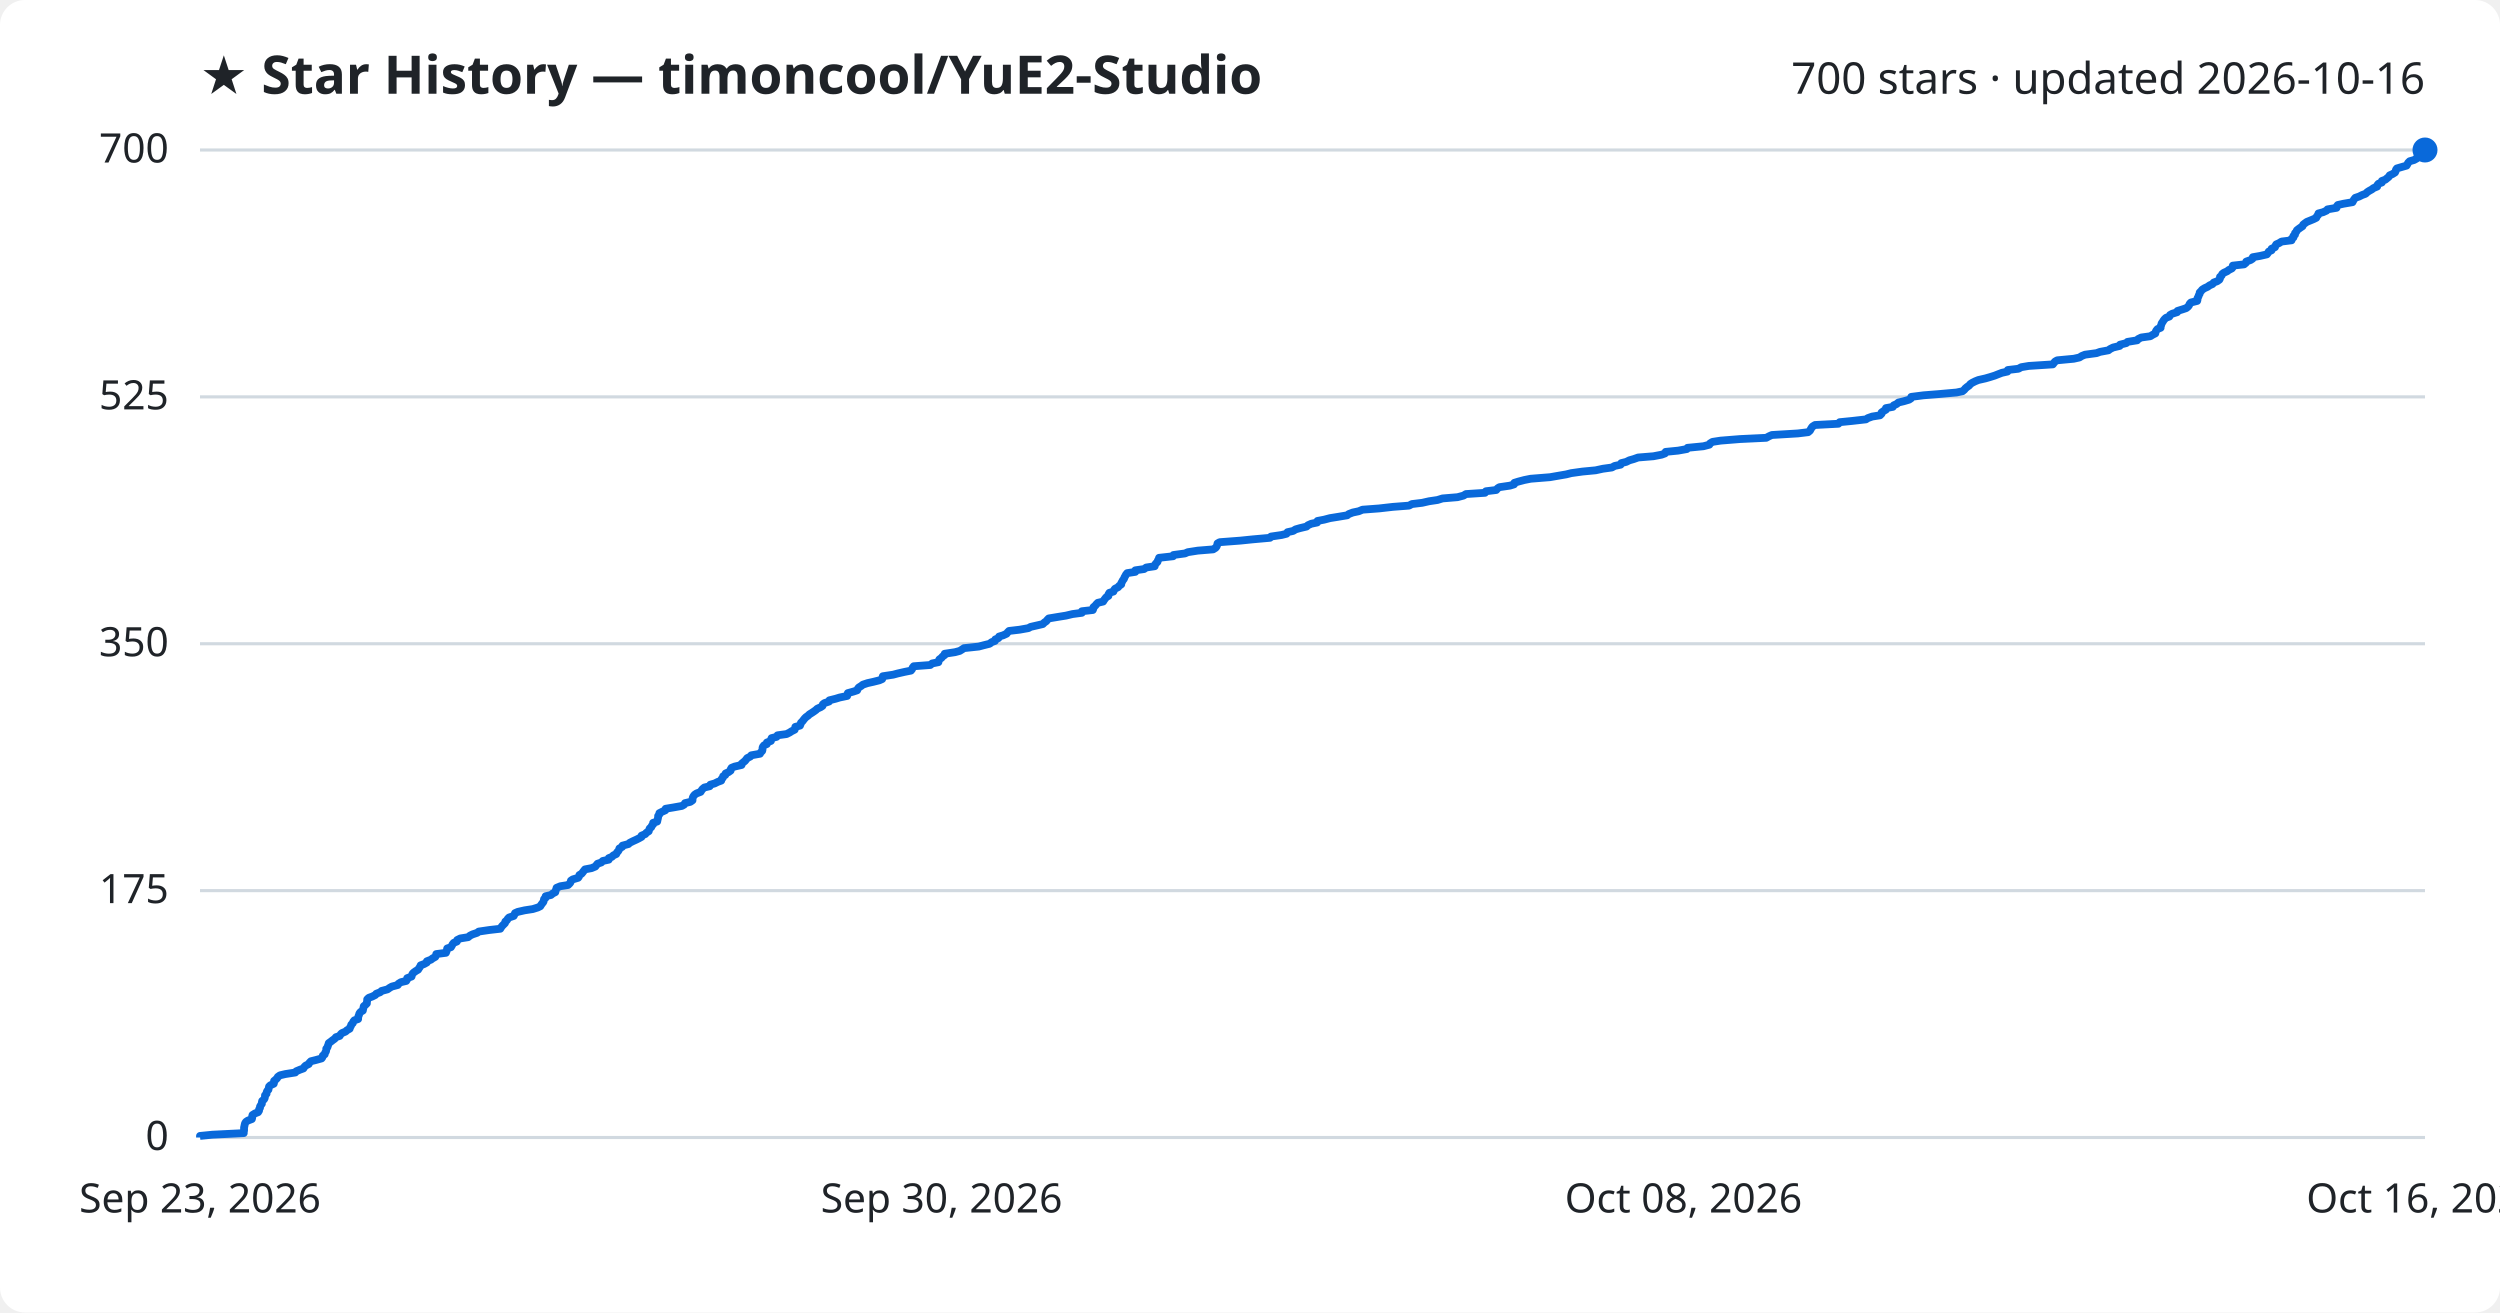
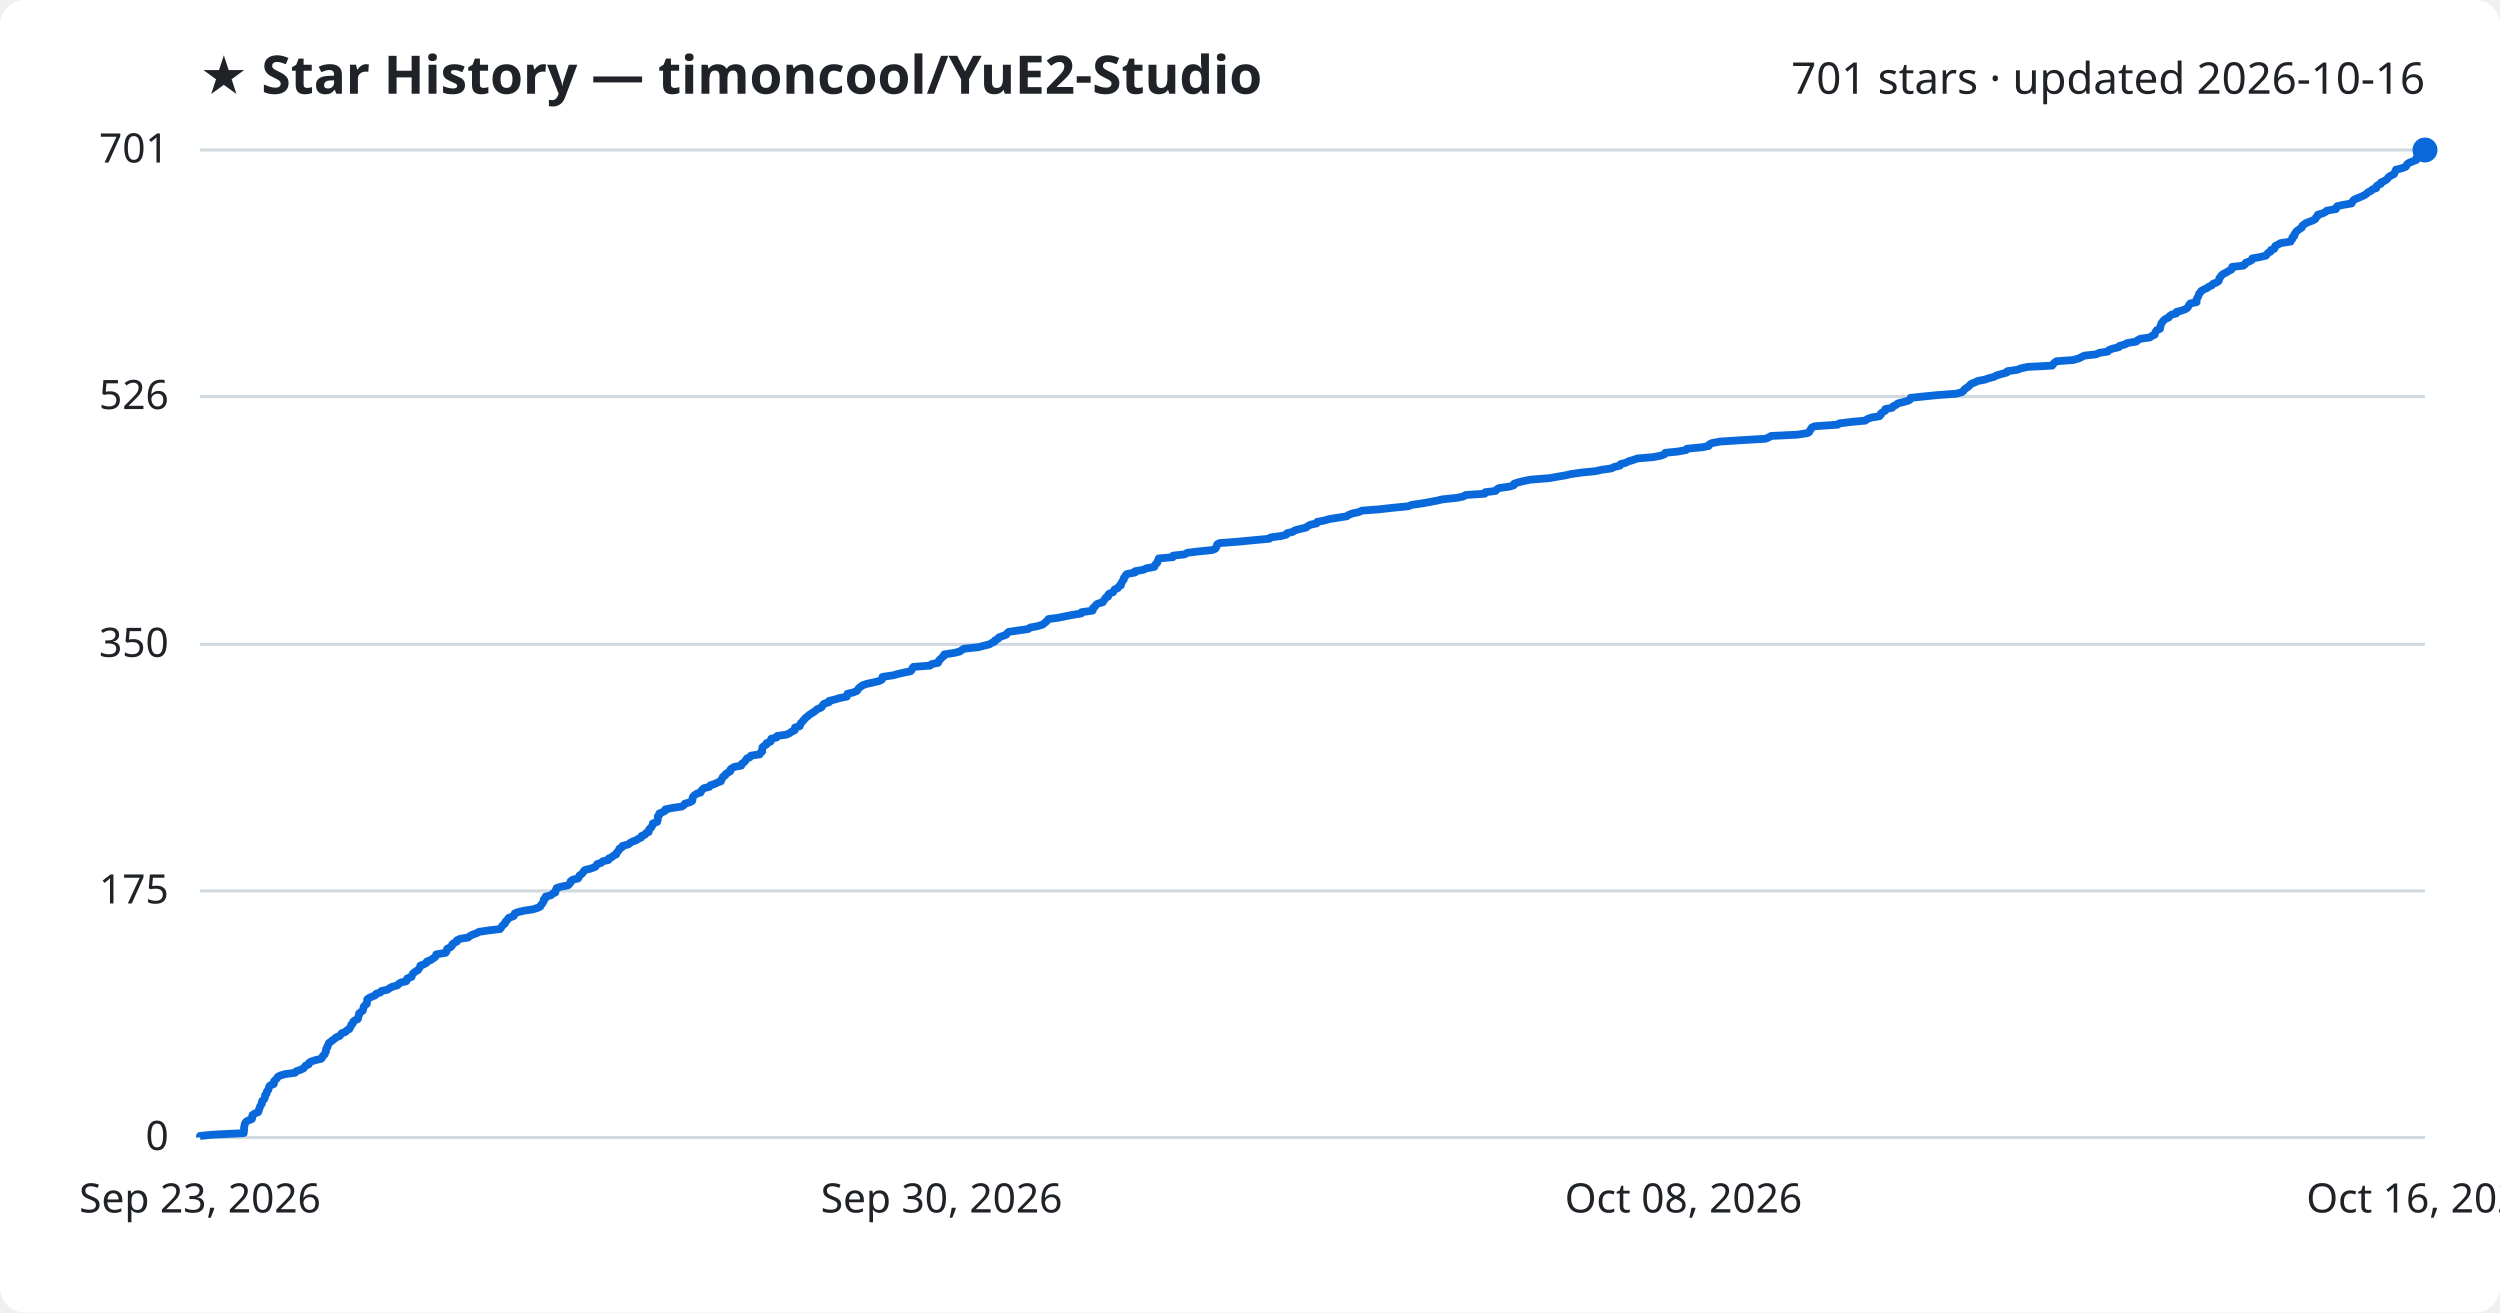
<svg xmlns="http://www.w3.org/2000/svg" viewBox="0 0 800 420" font-family="Segoe UI, sans-serif">
  <rect width="800" height="420" fill="#ffffff" rx="8" />
  <text x="64" y="30" fill="#1f2328" font-size="17" font-weight="700">★ Star History — timoncool/YuE2-Studio</text>
-   <text x="776" y="30" fill="#1f2328" font-size="14" text-anchor="end">700 stars · updated 2026-10-16</text>
+   <text x="776" y="30" fill="#1f2328" font-size="14" text-anchor="end">701 stars · updated 2026-10-16</text>
  <line x1="64" y1="364.0" x2="776" y2="364.0" stroke="#d1d9e0" stroke-width="1" />
  <text x="54" y="368.0" fill="#1f2328" font-size="13" text-anchor="end">0</text>
-   <line x1="64" y1="285.0" x2="776" y2="285.0" stroke="#d1d9e0" stroke-width="1" />
-   <text x="54" y="289.0" fill="#1f2328" font-size="13" text-anchor="end">175</text>
-   <line x1="64" y1="206.0" x2="776" y2="206.0" stroke="#d1d9e0" stroke-width="1" />
-   <text x="54" y="210.0" fill="#1f2328" font-size="13" text-anchor="end">350</text>
-   <line x1="64" y1="127.0" x2="776" y2="127.0" stroke="#d1d9e0" stroke-width="1" />
-   <text x="54" y="131.0" fill="#1f2328" font-size="13" text-anchor="end">525</text>
+   <line x1="64" y1="285.1" x2="776" y2="285.1" stroke="#d1d9e0" stroke-width="1" />
+   <text x="54" y="289.1" fill="#1f2328" font-size="13" text-anchor="end">175</text>
+   <line x1="64" y1="206.2" x2="776" y2="206.2" stroke="#d1d9e0" stroke-width="1" />
+   <text x="54" y="210.2" fill="#1f2328" font-size="13" text-anchor="end">350</text>
+   <line x1="64" y1="126.9" x2="776" y2="126.9" stroke="#d1d9e0" stroke-width="1" />
+   <text x="54" y="130.9" fill="#1f2328" font-size="13" text-anchor="end">526</text>
  <line x1="64" y1="48.0" x2="776" y2="48.0" stroke="#d1d9e0" stroke-width="1" />
-   <text x="54" y="52.0" fill="#1f2328" font-size="13" text-anchor="end">700</text>
-   <path d="M64.0,364.0 L64.0,363.5 L68.0,363.1 L78.0,362.6 L78.0,362.2 L78.1,361.7 L78.1,361.3 L78.1,360.8 L78.2,360.4 L78.3,359.9 L78.4,359.5 L78.7,359.0 L79.3,358.6 L80.6,358.1 L80.7,357.7 L80.7,357.2 L80.8,356.8 L81.6,356.3 L82.6,355.9 L82.9,355.4 L82.9,355.0 L83.2,354.5 L83.2,354.1 L83.5,353.6 L83.8,353.2 L83.8,352.7 L83.9,352.3 L84.5,351.8 L84.7,351.4 L84.8,350.9 L84.8,350.5 L85.3,350.0 L85.3,349.6 L85.5,349.1 L85.9,348.7 L86.0,348.2 L86.1,347.7 L86.5,347.3 L87.6,346.8 L87.7,346.4 L87.7,345.9 L88.2,345.5 L88.7,345.0 L88.9,344.6 L89.6,344.1 L91.3,343.7 L94.5,343.2 L94.8,342.8 L96.0,342.3 L97.1,341.9 L97.4,341.4 L97.8,341.0 L98.8,340.5 L99.0,340.1 L99.5,339.6 L101.1,339.2 L102.9,338.7 L103.2,338.3 L103.3,337.8 L103.9,337.4 L104.0,336.9 L104.3,336.5 L104.4,336.0 L104.4,335.6 L104.8,335.1 L104.9,334.7 L105.1,334.2 L105.2,333.8 L105.9,333.3 L106.4,332.9 L107.1,332.4 L107.5,331.9 L108.7,331.5 L109.0,331.0 L109.4,330.6 L110.6,330.1 L111.0,329.7 L111.9,329.2 L112.0,328.8 L112.3,328.3 L112.4,327.9 L112.9,327.4 L113.0,327.0 L113.4,326.5 L114.6,326.1 L114.6,325.6 L114.7,325.2 L114.9,324.7 L115.0,324.3 L115.4,323.8 L116.1,323.4 L116.2,322.9 L116.3,322.5 L116.4,322.0 L116.9,321.6 L117.4,321.1 L117.4,320.7 L117.5,320.2 L117.5,319.8 L118.0,319.3 L119.1,318.9 L120.1,318.4 L120.4,318.0 L121.7,317.5 L122.1,317.1 L124.0,316.6 L124.7,316.1 L125.4,315.7 L127.3,315.2 L127.5,314.8 L128.3,314.3 L130.0,313.9 L130.3,313.4 L130.3,313.0 L131.7,312.5 L131.8,312.1 L132.0,311.6 L132.4,311.2 L133.1,310.7 L133.8,310.3 L134.1,309.8 L134.4,309.4 L134.6,308.9 L135.7,308.5 L136.6,308.0 L136.6,307.6 L137.9,307.1 L138.4,306.7 L139.3,306.2 L139.5,305.8 L139.6,305.3 L142.7,304.9 L142.9,304.4 L143.0,304.0 L143.1,303.5 L144.3,303.1 L144.6,302.6 L144.8,302.2 L145.2,301.7 L146.2,301.3 L146.3,300.8 L147.3,300.3 L149.8,299.9 L150.4,299.4 L151.2,299.0 L152.7,298.5 L153.2,298.1 L156.6,297.6 L160.1,297.2 L160.4,296.7 L160.7,296.3 L161.2,295.8 L161.6,295.4 L161.7,294.9 L162.2,294.5 L162.5,294.0 L162.9,293.6 L164.4,293.1 L164.6,292.7 L164.8,292.2 L165.7,291.8 L167.9,291.3 L170.5,290.9 L172.1,290.4 L172.9,290.0 L173.2,289.5 L173.5,289.1 L173.9,288.6 L174.0,288.2 L174.1,287.7 L174.6,287.3 L174.6,286.8 L176.3,286.4 L176.9,285.9 L177.7,285.5 L177.8,285.0 L178.0,284.5 L178.1,284.1 L179.3,283.6 L181.8,283.2 L182.3,282.7 L182.6,282.3 L182.7,281.8 L183.3,281.4 L185.0,280.9 L185.3,280.5 L185.4,280.0 L186.1,279.6 L186.5,279.1 L186.8,278.7 L187.2,278.2 L189.3,277.8 L190.5,277.3 L190.8,276.9 L191.2,276.4 L192.4,276.0 L192.9,275.5 L194.8,275.1 L194.8,274.6 L195.8,274.2 L196.3,273.7 L197.2,273.3 L197.4,272.8 L197.8,272.4 L198.1,271.9 L198.2,271.5 L199.1,271.0 L199.2,270.6 L201.1,270.1 L201.5,269.7 L202.5,269.2 L203.6,268.7 L204.4,268.3 L205.3,267.8 L205.3,267.4 L206.5,266.9 L206.8,266.5 L207.6,266.0 L207.7,265.6 L207.9,265.1 L208.4,264.7 L208.6,264.2 L209.0,263.8 L209.0,263.3 L210.3,262.9 L210.4,262.4 L210.5,262.0 L210.6,261.5 L210.6,261.1 L211.0,260.6 L211.0,260.2 L212.0,259.7 L212.9,259.3 L213.0,258.8 L215.4,258.4 L218.2,257.9 L218.9,257.5 L219.2,257.0 L220.9,256.6 L221.6,256.1 L221.6,255.7 L221.7,255.2 L221.9,254.8 L222.3,254.3 L222.9,253.9 L224.2,253.4 L224.5,252.9 L224.8,252.5 L225.4,252.0 L227.1,251.6 L227.3,251.1 L228.7,250.7 L229.7,250.2 L230.8,249.8 L230.9,249.3 L231.3,248.9 L231.4,248.4 L232.1,248.0 L232.2,247.5 L233.1,247.1 L233.8,246.6 L233.8,246.2 L234.1,245.7 L235.1,245.3 L237.3,244.8 L237.3,244.4 L237.9,243.9 L238.4,243.5 L238.8,243.0 L239.1,242.6 L240.1,242.1 L240.4,241.7 L243.2,241.2 L243.4,240.8 L243.9,240.3 L244.0,239.9 L244.0,239.4 L244.1,239.0 L244.5,238.5 L245.4,238.1 L245.4,237.6 L246.7,237.1 L246.7,236.7 L246.9,236.2 L248.5,235.8 L248.8,235.3 L251.7,234.9 L252.7,234.4 L253.3,234.0 L254.3,233.5 L254.4,233.1 L254.5,232.6 L256.0,232.2 L256.2,231.7 L256.3,231.3 L256.8,230.8 L257.1,230.4 L257.5,229.9 L257.9,229.5 L258.6,229.0 L259.0,228.6 L259.8,228.1 L260.4,227.7 L261.1,227.2 L261.5,226.8 L262.6,226.3 L263.2,225.9 L263.3,225.4 L263.8,225.0 L265.3,224.5 L265.4,224.1 L267.4,223.6 L268.7,223.2 L271.1,222.7 L271.2,222.3 L271.3,221.8 L273.1,221.3 L274.3,220.9 L274.5,220.4 L274.8,220.0 L275.6,219.5 L276.1,219.1 L277.6,218.6 L279.4,218.2 L281.4,217.7 L282.3,217.3 L282.4,216.8 L282.5,216.4 L285.8,215.9 L287.3,215.5 L289.5,215.0 L291.5,214.6 L291.9,214.1 L292.0,213.7 L292.4,213.2 L297.7,212.8 L298.3,212.3 L300.3,211.9 L300.4,211.4 L300.6,211.0 L301.3,210.5 L301.6,210.1 L302.3,209.6 L302.3,209.2 L305.6,208.7 L307.1,208.3 L307.9,207.8 L308.5,207.4 L313.2,206.9 L314.7,206.5 L316.7,206.0 L317.3,205.5 L318.4,205.1 L318.5,204.6 L319.5,204.2 L319.7,203.7 L321.0,203.3 L322.1,202.8 L322.4,202.4 L322.9,201.9 L326.3,201.5 L329.1,201.0 L329.8,200.6 L332.0,200.1 L333.7,199.7 L334.2,199.2 L334.8,198.8 L335.2,198.3 L335.6,197.9 L338.6,197.4 L341.1,197.0 L343.2,196.5 L346.2,196.1 L346.2,195.6 L349.7,195.2 L349.9,194.7 L349.9,194.3 L350.5,193.8 L350.8,193.4 L351.3,192.9 L353.0,192.5 L353.3,192.0 L353.6,191.6 L354.0,191.1 L354.7,190.7 L354.7,190.2 L355.0,189.7 L356.3,189.3 L356.5,188.8 L356.8,188.4 L357.8,187.9 L358.1,187.5 L358.8,187.0 L358.8,186.6 L359.1,186.1 L359.3,185.7 L359.7,185.2 L359.8,184.8 L360.1,184.3 L360.3,183.9 L360.7,183.4 L363.3,183.0 L363.3,182.5 L366.1,182.1 L366.8,181.6 L369.5,181.2 L369.6,180.7 L369.9,180.3 L370.4,179.8 L370.5,179.4 L370.8,178.9 L370.9,178.5 L375.4,178.0 L375.5,177.6 L379.2,177.1 L380.1,176.7 L383.3,176.2 L388.2,175.8 L389.0,175.3 L389.3,174.9 L389.5,174.4 L389.6,173.9 L390.3,173.5 L396.9,173.0 L400.8,172.6 L406.4,172.1 L406.7,171.7 L410.1,171.2 L411.7,170.8 L412.0,170.3 L413.8,169.9 L414.6,169.4 L416.0,169.0 L418.1,168.5 L418.5,168.1 L419.6,167.6 L421.5,167.2 L421.6,166.7 L423.7,166.3 L425.6,165.8 L428.1,165.4 L431.1,164.9 L431.6,164.5 L432.9,164.0 L434.8,163.6 L436.0,163.1 L441.3,162.7 L445.7,162.2 L450.9,161.8 L451.8,161.3 L455.1,160.9 L457.3,160.4 L460.0,160.0 L461.6,159.5 L466.4,159.1 L468.3,158.6 L469.1,158.1 L475.2,157.7 L475.5,157.2 L478.8,156.8 L479.2,156.3 L479.8,155.9 L483.2,155.4 L484.5,155.0 L484.6,154.5 L485.9,154.1 L487.8,153.6 L489.8,153.2 L496.0,152.7 L498.3,152.3 L501.2,151.8 L502.8,151.4 L506.4,150.9 L510.6,150.5 L512.9,150.0 L515.8,149.6 L516.7,149.1 L518.6,148.7 L518.8,148.2 L520.4,147.8 L521.4,147.3 L522.8,146.9 L524.2,146.4 L529.1,146.0 L531.7,145.5 L532.8,145.1 L533.0,144.6 L537.0,144.2 L539.8,143.7 L540.0,143.3 L545.1,142.8 L547.0,142.3 L547.2,141.9 L548.0,141.4 L550.6,141.0 L556.8,140.5 L565.2,140.1 L566.1,139.6 L567.0,139.2 L575.3,138.7 L578.6,138.3 L579.2,137.8 L579.4,137.4 L579.7,136.9 L580.0,136.5 L580.8,136.0 L588.3,135.6 L588.7,135.1 L592.7,134.7 L597.1,134.2 L597.7,133.8 L599.1,133.3 L601.6,132.9 L602.1,132.4 L602.1,132.0 L602.8,131.5 L603.5,131.1 L603.5,130.6 L605.7,130.2 L606.0,129.7 L606.9,129.3 L607.5,128.8 L609.2,128.4 L610.9,127.9 L611.5,127.5 L611.6,127.0 L615.5,126.5 L620.5,126.1 L626.1,125.6 L628.0,125.2 L628.6,124.7 L628.9,124.3 L629.5,123.8 L630.1,123.4 L630.5,122.9 L631.1,122.5 L632.1,122.0 L633.1,121.6 L635.3,121.1 L636.7,120.7 L638.3,120.2 L639.3,119.8 L640.6,119.3 L642.4,118.9 L642.5,118.4 L645.9,118.0 L646.8,117.5 L649.2,117.1 L656.9,116.6 L657.2,116.2 L657.6,115.7 L658.3,115.3 L663.6,114.8 L665.4,114.4 L666.2,113.9 L667.2,113.5 L670.9,113.0 L672.0,112.6 L674.7,112.1 L675.2,111.7 L676.2,111.2 L678.3,110.7 L678.4,110.3 L680.4,109.8 L680.8,109.4 L683.9,108.9 L684.2,108.5 L685.2,108.0 L688.1,107.6 L688.9,107.1 L689.7,106.7 L689.8,106.2 L690.0,105.8 L690.4,105.3 L691.4,104.9 L691.4,104.4 L691.6,104.0 L691.7,103.5 L692.0,103.1 L692.3,102.6 L692.6,102.2 L693.1,101.7 L694.2,101.3 L694.4,100.8 L695.1,100.4 L696.7,99.9 L696.8,99.5 L698.4,99.0 L699.6,98.6 L700.2,98.1 L700.5,97.7 L700.7,97.2 L701.1,96.8 L703.1,96.3 L703.2,95.9 L703.2,95.4 L703.5,94.9 L703.6,94.5 L703.9,94.0 L703.9,93.6 L704.4,93.1 L704.7,92.7 L705.5,92.2 L706.4,91.8 L707.1,91.3 L708.0,90.9 L708.4,90.4 L709.5,90.0 L710.2,89.5 L710.4,89.1 L710.4,88.6 L710.9,88.2 L711.1,87.7 L711.6,87.3 L712.7,86.8 L713.2,86.4 L714.2,85.9 L714.5,85.5 L714.5,85.0 L718.1,84.6 L718.7,84.1 L718.8,83.7 L720.2,83.2 L720.8,82.8 L720.9,82.3 L723.2,81.9 L725.4,81.4 L725.7,81.0 L726.0,80.5 L726.9,80.1 L726.9,79.6 L728.0,79.1 L728.1,78.7 L728.4,78.2 L729.3,77.8 L730.1,77.3 L733.3,76.9 L733.3,76.4 L733.9,76.0 L733.9,75.5 L734.4,75.1 L734.4,74.6 L734.8,74.2 L735.0,73.7 L735.5,73.3 L736.2,72.8 L736.8,72.4 L737.0,71.9 L737.5,71.5 L738.2,71.0 L739.2,70.6 L740.4,70.1 L741.2,69.7 L741.4,69.2 L741.8,68.8 L741.9,68.3 L743.4,67.9 L744.5,67.4 L744.8,67.0 L747.7,66.5 L747.7,66.1 L748.1,65.6 L749.9,65.2 L752.8,64.7 L753.0,64.3 L753.3,63.8 L753.7,63.3 L754.9,62.9 L755.9,62.4 L757.0,62.0 L757.5,61.5 L758.1,61.1 L759.0,60.6 L759.5,60.2 L760.7,59.7 L760.7,59.3 L761.1,58.8 L762.2,58.4 L762.2,57.9 L763.3,57.5 L763.9,57.0 L764.4,56.6 L764.7,56.1 L765.6,55.7 L766.4,55.2 L766.6,54.8 L766.7,54.3 L767.0,53.9 L768.7,53.4 L770.1,53.0 L770.4,52.5 L770.6,52.1 L771.1,51.6 L772.5,51.2 L773.4,50.7 L773.5,50.3 L773.7,49.8 L774.3,49.4 L775.3,48.9 L775.5,48.5 L776.0,48.0 L776.0,48.0" fill="none" stroke="#0969da" stroke-width="2.5" stroke-linejoin="round" />
+   <text x="54" y="52.0" fill="#1f2328" font-size="13" text-anchor="end">701</text>
+   <path d="M64.0,364.0 L64.0,363.5 L68.0,363.1 L78.0,362.6 L78.0,362.2 L78.1,361.7 L78.1,361.3 L78.1,360.8 L78.2,360.4 L78.3,359.9 L78.4,359.5 L78.7,359.0 L79.3,358.6 L80.6,358.1 L80.7,357.7 L80.7,357.2 L80.8,356.8 L81.6,356.3 L82.6,355.9 L82.8,355.4 L82.9,355.0 L83.1,354.5 L83.2,354.1 L83.5,353.6 L83.8,353.2 L83.8,352.7 L83.9,352.3 L84.5,351.8 L84.7,351.4 L84.8,350.9 L84.8,350.5 L85.3,350.0 L85.3,349.6 L85.5,349.1 L85.9,348.7 L86.0,348.2 L86.1,347.8 L86.5,347.3 L87.6,346.9 L87.7,346.4 L87.7,346.0 L88.2,345.5 L88.6,345.1 L88.9,344.6 L89.6,344.2 L91.3,343.7 L94.4,343.3 L94.8,342.8 L96.0,342.4 L97.1,341.9 L97.4,341.5 L97.8,341.0 L98.8,340.6 L98.9,340.1 L99.5,339.7 L101.1,339.2 L102.8,338.8 L103.2,338.3 L103.3,337.9 L103.9,337.4 L104.0,337.0 L104.3,336.5 L104.3,336.1 L104.4,335.6 L104.8,335.1 L104.8,334.7 L105.1,334.2 L105.2,333.8 L105.9,333.3 L106.4,332.9 L107.1,332.4 L107.5,332.0 L108.7,331.5 L109.0,331.1 L109.4,330.6 L110.6,330.2 L111.0,329.7 L111.8,329.3 L112.0,328.8 L112.3,328.4 L112.4,327.9 L112.9,327.5 L113.0,327.0 L113.4,326.6 L114.5,326.1 L114.6,325.7 L114.7,325.2 L114.9,324.8 L114.9,324.3 L115.4,323.9 L116.1,323.4 L116.2,323.0 L116.3,322.5 L116.4,322.1 L116.9,321.6 L117.4,321.2 L117.4,320.7 L117.5,320.3 L117.5,319.8 L118.0,319.4 L119.1,318.9 L120.1,318.5 L120.4,318.0 L121.7,317.6 L122.1,317.1 L124.0,316.7 L124.7,316.2 L125.4,315.8 L127.2,315.3 L127.5,314.9 L128.3,314.4 L130.0,314.0 L130.3,313.5 L130.3,313.1 L131.7,312.6 L131.8,312.2 L132.0,311.7 L132.4,311.3 L133.1,310.8 L133.8,310.4 L134.1,309.9 L134.4,309.5 L134.5,309.0 L135.6,308.6 L136.5,308.1 L136.6,307.7 L137.9,307.2 L138.4,306.8 L139.2,306.3 L139.5,305.8 L139.6,305.4 L142.6,304.9 L142.9,304.5 L143.0,304.0 L143.1,303.6 L144.2,303.1 L144.6,302.7 L144.7,302.2 L145.2,301.8 L146.2,301.3 L146.2,300.9 L147.3,300.4 L149.8,300.0 L150.4,299.5 L151.2,299.1 L152.6,298.6 L153.2,298.2 L156.6,297.7 L160.0,297.3 L160.4,296.8 L160.6,296.4 L161.1,295.9 L161.6,295.5 L161.7,295.0 L162.2,294.6 L162.5,294.1 L162.8,293.7 L164.3,293.2 L164.6,292.8 L164.7,292.3 L165.7,291.9 L167.8,291.4 L170.5,291.0 L172.1,290.5 L172.9,290.1 L173.1,289.6 L173.5,289.2 L173.8,288.7 L174.0,288.3 L174.0,287.8 L174.6,287.4 L174.6,286.9 L176.3,286.5 L176.8,286.0 L177.7,285.6 L177.7,285.1 L178.0,284.7 L178.1,284.2 L179.3,283.8 L181.8,283.3 L182.2,282.9 L182.6,282.4 L182.6,282.0 L183.3,281.5 L185.0,281.1 L185.3,280.6 L185.4,280.2 L186.1,279.7 L186.5,279.3 L186.8,278.8 L187.2,278.4 L189.2,277.9 L190.5,277.4 L190.8,277.0 L191.1,276.5 L192.4,276.1 L192.9,275.6 L194.7,275.2 L194.8,274.7 L195.8,274.3 L196.3,273.8 L197.2,273.4 L197.3,272.9 L197.7,272.5 L198.1,272.0 L198.2,271.6 L199.1,271.1 L199.2,270.7 L201.1,270.2 L201.5,269.8 L202.4,269.3 L203.5,268.9 L204.3,268.4 L205.2,268.0 L205.3,267.5 L206.4,267.1 L206.7,266.6 L207.6,266.2 L207.6,265.7 L207.8,265.3 L208.4,264.8 L208.6,264.4 L208.9,263.9 L208.9,263.5 L210.3,263.0 L210.4,262.6 L210.5,262.1 L210.5,261.7 L210.5,261.2 L211.0,260.8 L211.0,260.3 L212.0,259.9 L212.9,259.4 L212.9,259.0 L215.4,258.5 L218.2,258.1 L218.9,257.6 L219.1,257.2 L220.8,256.7 L221.5,256.3 L221.6,255.8 L221.6,255.4 L221.8,254.9 L222.2,254.5 L222.9,254.0 L224.2,253.6 L224.4,253.1 L224.7,252.7 L225.3,252.2 L227.0,251.8 L227.3,251.3 L228.6,250.9 L229.6,250.4 L230.7,250.0 L230.8,249.5 L231.2,249.0 L231.3,248.6 L232.1,248.1 L232.2,247.7 L233.0,247.2 L233.7,246.8 L233.7,246.3 L234.1,245.9 L235.0,245.4 L237.2,245.0 L237.3,244.5 L237.9,244.1 L238.4,243.6 L238.7,243.2 L239.0,242.7 L240.0,242.3 L240.3,241.8 L243.1,241.4 L243.3,240.9 L243.9,240.5 L243.9,240.0 L243.9,239.6 L244.0,239.1 L244.5,238.7 L245.3,238.2 L245.3,237.8 L246.6,237.3 L246.6,236.9 L246.8,236.4 L248.5,236.0 L248.7,235.5 L251.6,235.1 L252.7,234.6 L253.2,234.2 L254.3,233.7 L254.3,233.3 L254.4,232.8 L255.9,232.4 L256.1,231.9 L256.2,231.5 L256.7,231.0 L257.0,230.6 L257.5,230.1 L257.8,229.7 L258.5,229.2 L258.9,228.8 L259.7,228.3 L260.3,227.9 L261.0,227.4 L261.4,227.0 L262.6,226.5 L263.1,226.1 L263.3,225.6 L263.7,225.2 L265.3,224.7 L265.3,224.3 L267.3,223.8 L268.6,223.4 L271.0,222.9 L271.1,222.5 L271.2,222.0 L273.0,221.6 L274.2,221.1 L274.5,220.7 L274.8,220.2 L275.5,219.7 L276.0,219.3 L277.5,218.8 L279.4,218.4 L281.4,217.9 L282.2,217.5 L282.3,217.0 L282.4,216.6 L285.8,216.1 L287.2,215.7 L289.4,215.2 L291.4,214.8 L291.8,214.3 L291.9,213.9 L292.3,213.4 L297.6,213.0 L298.2,212.5 L300.2,212.1 L300.3,211.6 L300.6,211.2 L301.2,210.7 L301.5,210.3 L302.2,209.8 L302.2,209.4 L305.5,208.9 L307.1,208.5 L307.8,208.0 L308.4,207.6 L313.1,207.1 L314.6,206.7 L316.6,206.2 L317.2,205.8 L318.3,205.3 L318.4,204.9 L319.4,204.4 L319.6,204.0 L320.9,203.5 L322.0,203.1 L322.3,202.6 L322.8,202.2 L326.2,201.7 L329.0,201.3 L329.7,200.8 L331.9,200.4 L333.6,199.9 L334.1,199.5 L334.7,199.0 L335.1,198.6 L335.5,198.1 L338.5,197.7 L341.0,197.2 L343.0,196.8 L346.0,196.3 L346.1,195.9 L349.6,195.4 L349.8,195.0 L349.8,194.5 L350.4,194.1 L350.7,193.6 L351.2,193.2 L352.9,192.7 L353.1,192.3 L353.5,191.8 L353.8,191.3 L354.6,190.9 L354.6,190.4 L354.9,190.0 L356.2,189.5 L356.4,189.1 L356.7,188.6 L357.7,188.2 L358.0,187.7 L358.7,187.3 L358.7,186.8 L359.0,186.4 L359.2,185.9 L359.6,185.5 L359.6,185.0 L360.0,184.6 L360.2,184.1 L360.6,183.7 L363.2,183.2 L363.2,182.8 L366.0,182.3 L366.7,181.9 L369.4,181.4 L369.5,181.0 L369.8,180.5 L370.3,180.1 L370.4,179.6 L370.7,179.2 L370.8,178.7 L375.3,178.3 L375.4,177.8 L379.1,177.4 L379.9,176.9 L383.1,176.5 L388.0,176.0 L388.9,175.6 L389.2,175.1 L389.4,174.7 L389.5,174.2 L390.2,173.8 L396.7,173.3 L400.7,172.9 L406.2,172.4 L406.5,172.0 L410.0,171.5 L411.6,171.1 L411.9,170.6 L413.7,170.2 L414.4,169.7 L415.9,169.3 L418.0,168.8 L418.4,168.4 L419.4,167.9 L421.3,167.5 L421.5,167.0 L423.6,166.6 L425.4,166.1 L427.9,165.7 L431.0,165.2 L431.5,164.8 L432.8,164.3 L434.7,163.9 L435.8,163.4 L441.1,163.0 L445.6,162.5 L450.7,162.0 L451.6,161.6 L455.0,161.1 L457.2,160.7 L459.9,160.2 L461.5,159.8 L466.2,159.3 L468.2,158.9 L469.0,158.4 L475.1,158.0 L475.3,157.5 L478.6,157.1 L479.0,156.6 L479.6,156.2 L483.1,155.7 L484.4,155.3 L484.5,154.8 L485.7,154.4 L487.7,153.9 L489.7,153.5 L495.8,153.0 L498.1,152.6 L501.0,152.1 L502.7,151.7 L506.2,151.2 L510.4,150.8 L512.7,150.3 L515.6,149.9 L516.6,149.4 L518.4,149.0 L518.6,148.5 L520.2,148.1 L521.2,147.6 L522.6,147.2 L524.0,146.7 L528.9,146.3 L531.5,145.8 L532.6,145.4 L532.9,144.9 L536.9,144.5 L539.6,144.0 L539.8,143.6 L544.9,143.1 L546.8,142.7 L547.0,142.2 L547.8,141.8 L550.4,141.3 L556.6,140.9 L565.0,140.4 L565.9,140.0 L566.8,139.5 L575.1,139.1 L578.4,138.6 L579.0,138.2 L579.2,137.7 L579.5,137.3 L579.8,136.8 L580.7,136.4 L588.1,135.9 L588.5,135.5 L592.5,135.0 L596.9,134.6 L597.5,134.1 L598.9,133.6 L601.4,133.2 L601.9,132.7 L601.9,132.3 L602.6,131.8 L603.3,131.4 L603.3,130.9 L605.5,130.5 L605.8,130.0 L606.7,129.6 L607.3,129.1 L608.9,128.7 L610.7,128.2 L611.3,127.8 L611.4,127.3 L615.3,126.9 L620.3,126.4 L625.9,126.0 L627.8,125.5 L628.3,125.1 L628.6,124.6 L629.2,124.2 L629.9,123.7 L630.3,123.3 L630.8,122.8 L631.9,122.4 L632.9,121.9 L635.1,121.5 L636.5,121.0 L638.1,120.6 L639.0,120.1 L640.4,119.7 L642.2,119.2 L642.3,118.8 L645.7,118.3 L646.6,117.9 L648.9,117.4 L656.7,117.0 L657.0,116.5 L657.4,116.1 L658.1,115.6 L663.4,115.2 L665.2,114.7 L666.0,114.3 L667.0,113.8 L670.7,113.4 L671.8,112.9 L674.5,112.5 L674.9,112.0 L675.9,111.6 L678.0,111.1 L678.2,110.7 L680.1,110.2 L680.6,109.8 L683.6,109.3 L684.0,108.9 L684.9,108.4 L687.9,108.0 L688.6,107.5 L689.5,107.1 L689.6,106.6 L689.8,106.2 L690.1,105.7 L691.2,105.2 L691.2,104.8 L691.4,104.3 L691.5,103.9 L691.7,103.4 L692.0,103.0 L692.4,102.5 L692.9,102.1 L694.0,101.6 L694.2,101.2 L694.9,100.7 L696.4,100.3 L696.5,99.8 L698.1,99.4 L699.4,98.9 L700.0,98.5 L700.3,98.0 L700.5,97.6 L700.9,97.1 L702.9,96.7 L702.9,96.2 L702.9,95.8 L703.2,95.3 L703.4,94.9 L703.6,94.4 L703.7,94.0 L704.2,93.5 L704.4,93.1 L705.3,92.6 L706.2,92.2 L706.9,91.7 L707.8,91.3 L708.2,90.8 L709.3,90.4 L710.0,89.9 L710.1,89.5 L710.2,89.0 L710.6,88.6 L710.9,88.1 L711.4,87.7 L712.4,87.2 L713.0,86.8 L714.0,86.3 L714.3,85.9 L714.3,85.4 L717.9,85.0 L718.5,84.5 L718.6,84.1 L719.9,83.6 L720.6,83.2 L720.7,82.7 L723.0,82.3 L725.1,81.8 L725.4,81.4 L725.8,80.9 L726.6,80.5 L726.7,80.0 L727.8,79.6 L727.9,79.1 L728.1,78.7 L729.1,78.2 L729.8,77.8 L733.0,77.3 L733.1,76.9 L733.6,76.4 L733.6,75.9 L734.2,75.5 L734.2,75.0 L734.5,74.6 L734.8,74.1 L735.3,73.7 L736.0,73.2 L736.6,72.8 L736.7,72.3 L737.2,71.9 L737.9,71.4 L738.9,71.0 L740.2,70.5 L740.9,70.1 L741.1,69.6 L741.6,69.2 L741.7,68.7 L743.2,68.3 L744.2,67.8 L744.6,67.4 L747.5,66.9 L747.5,66.5 L747.9,66.0 L749.6,65.6 L752.5,65.1 L752.7,64.7 L753.0,64.2 L753.5,63.8 L754.7,63.3 L755.7,62.9 L756.7,62.4 L757.3,62.0 L757.8,61.5 L758.7,61.1 L759.2,60.6 L760.4,60.2 L760.4,59.7 L760.8,59.3 L761.9,58.8 L761.9,58.4 L763.0,57.9 L763.7,57.5 L764.1,57.0 L764.4,56.6 L765.3,56.1 L766.1,55.7 L766.3,55.2 L766.5,54.8 L766.7,54.3 L768.4,53.9 L769.8,53.4 L770.1,53.0 L770.3,52.5 L770.9,52.1 L772.2,51.6 L773.2,51.2 L773.2,50.7 L773.4,50.3 L774.0,49.8 L775.1,49.4 L775.2,48.9 L775.7,48.5 L776.0,48.0 L776.0,48.0" fill="none" stroke="#0969da" stroke-width="2.5" stroke-linejoin="round" />
  <circle cx="776.0" cy="48.0" r="4" fill="#0969da" />
  <text x="64.0" y="388" fill="#1f2328" font-size="13" text-anchor="middle">Sep 23, 2026</text>
  <text x="301.3" y="388" fill="#1f2328" font-size="13" text-anchor="middle">Sep 30, 2026</text>
  <text x="538.7" y="388" fill="#1f2328" font-size="13" text-anchor="middle">Oct 08, 2026</text>
  <text x="776.0" y="388" fill="#1f2328" font-size="13" text-anchor="middle">Oct 16, 2026</text>
</svg>
